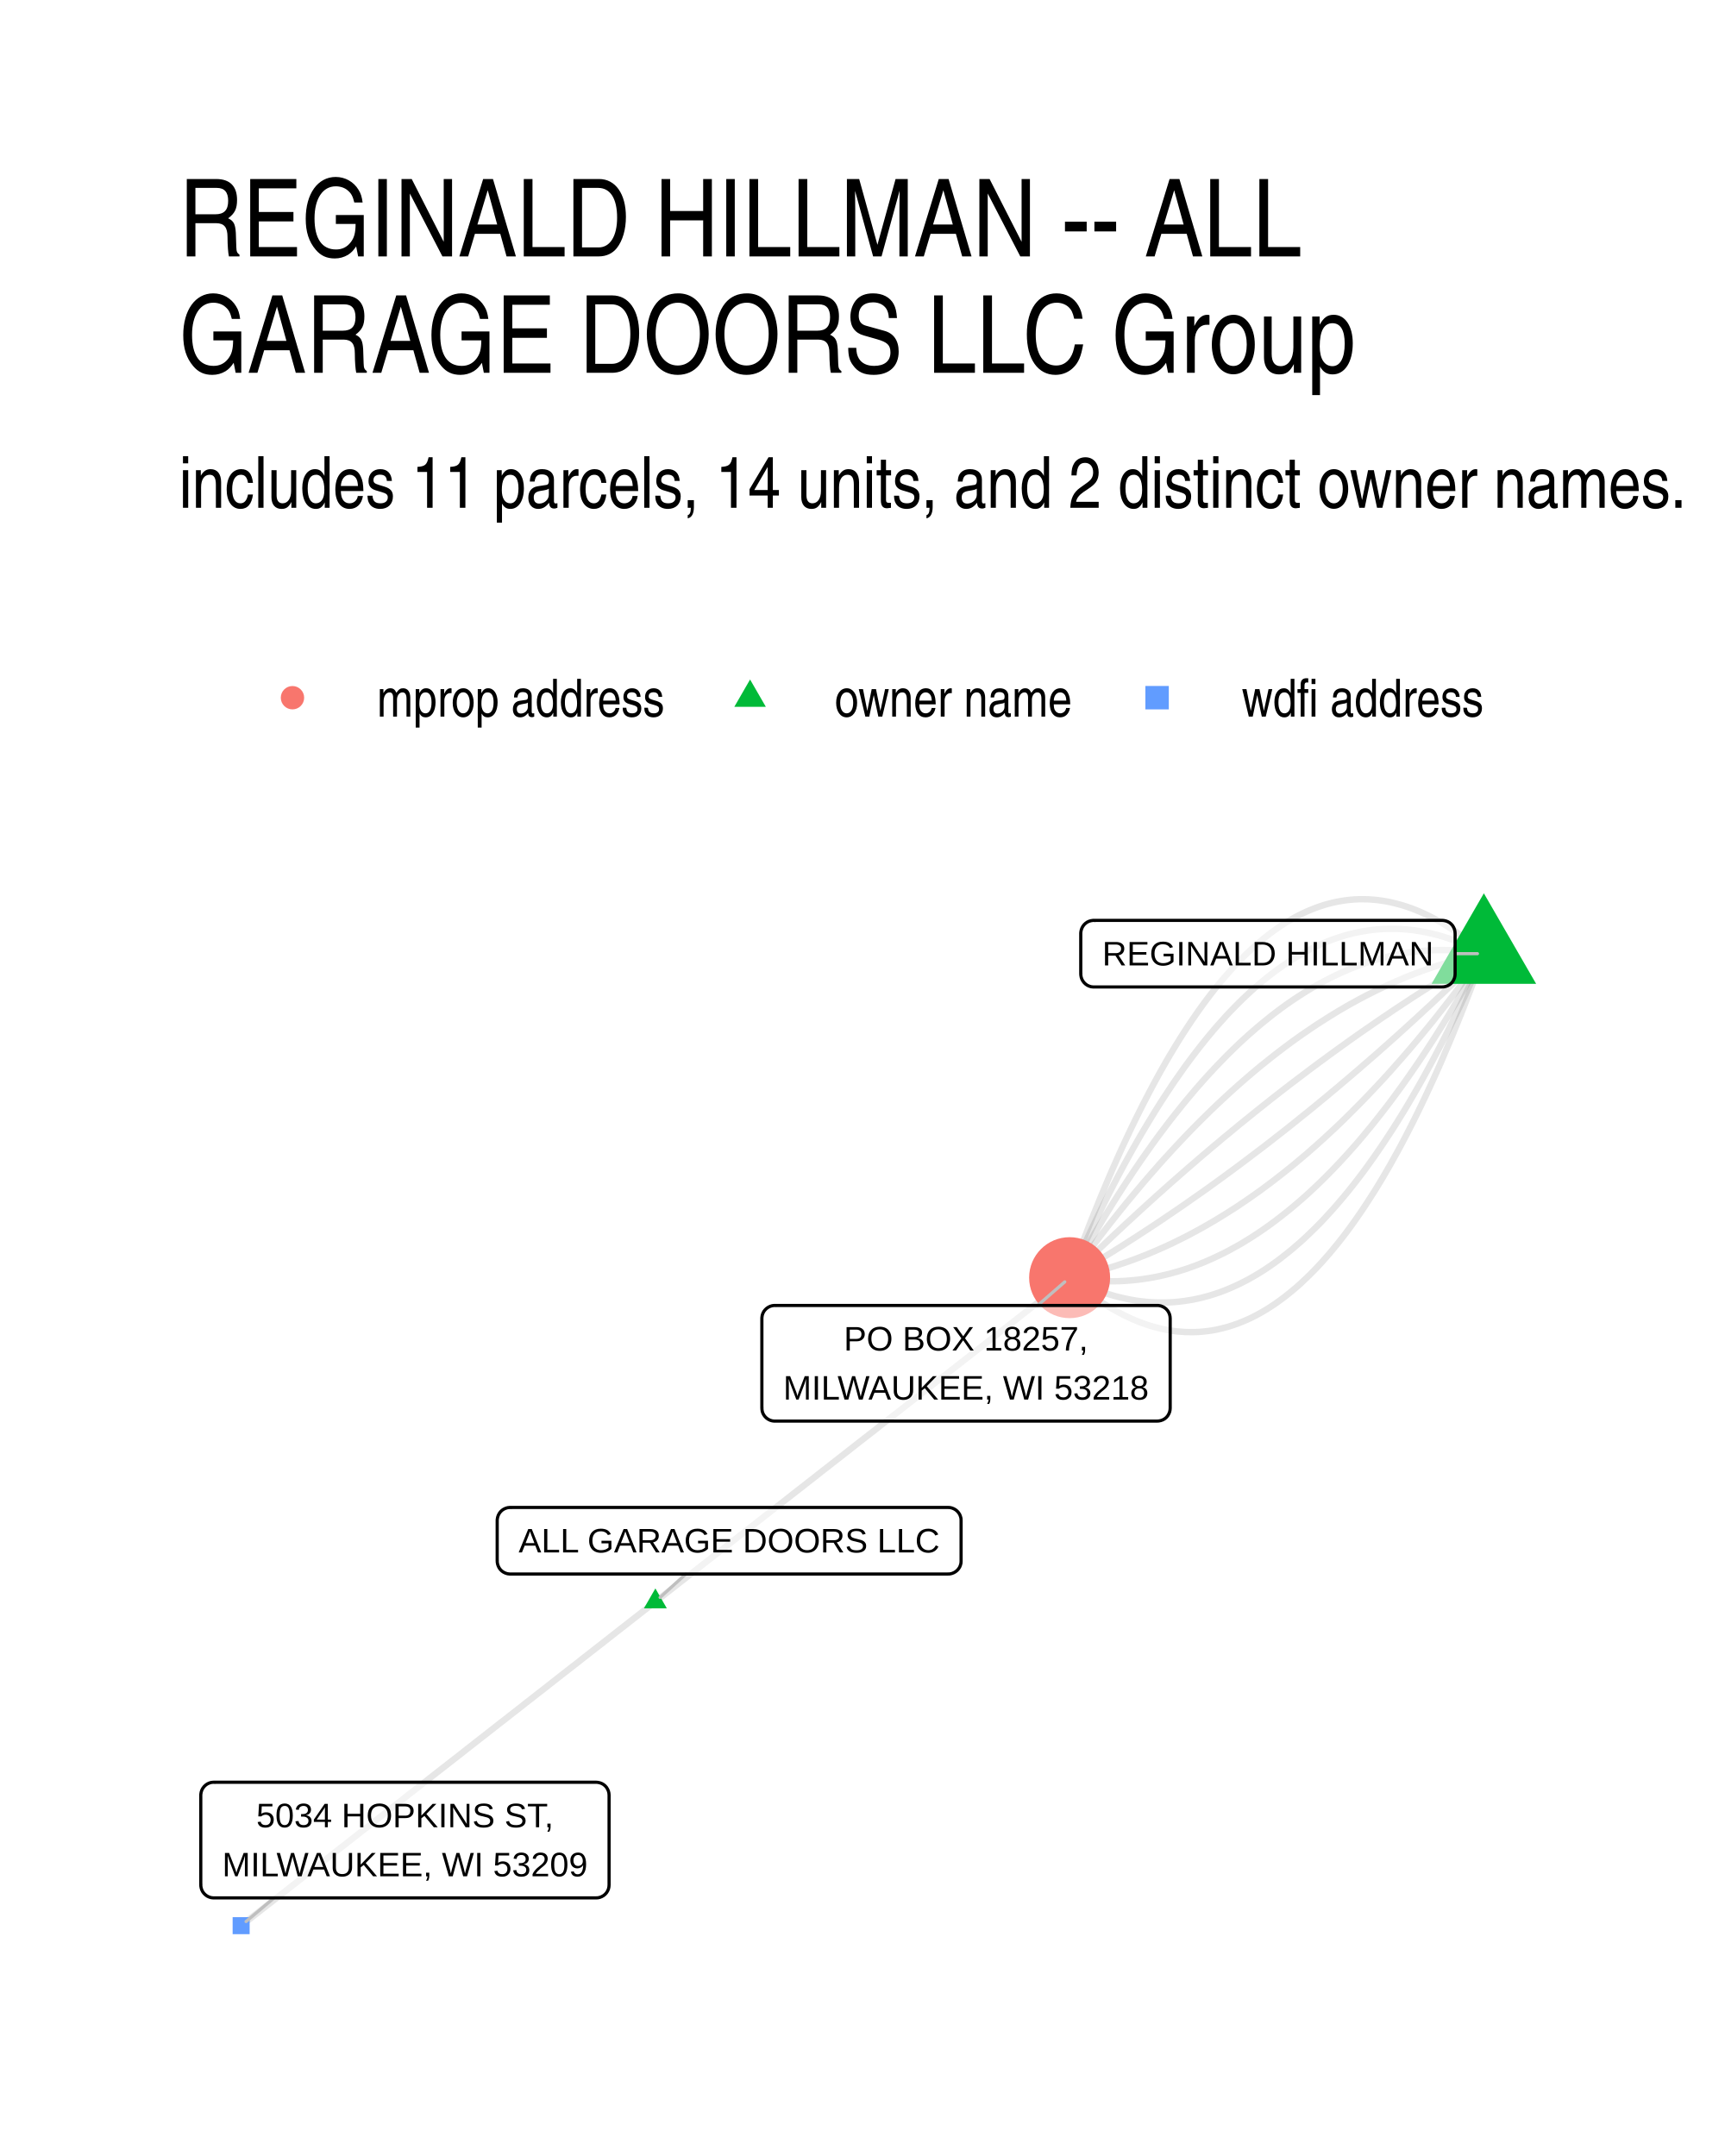
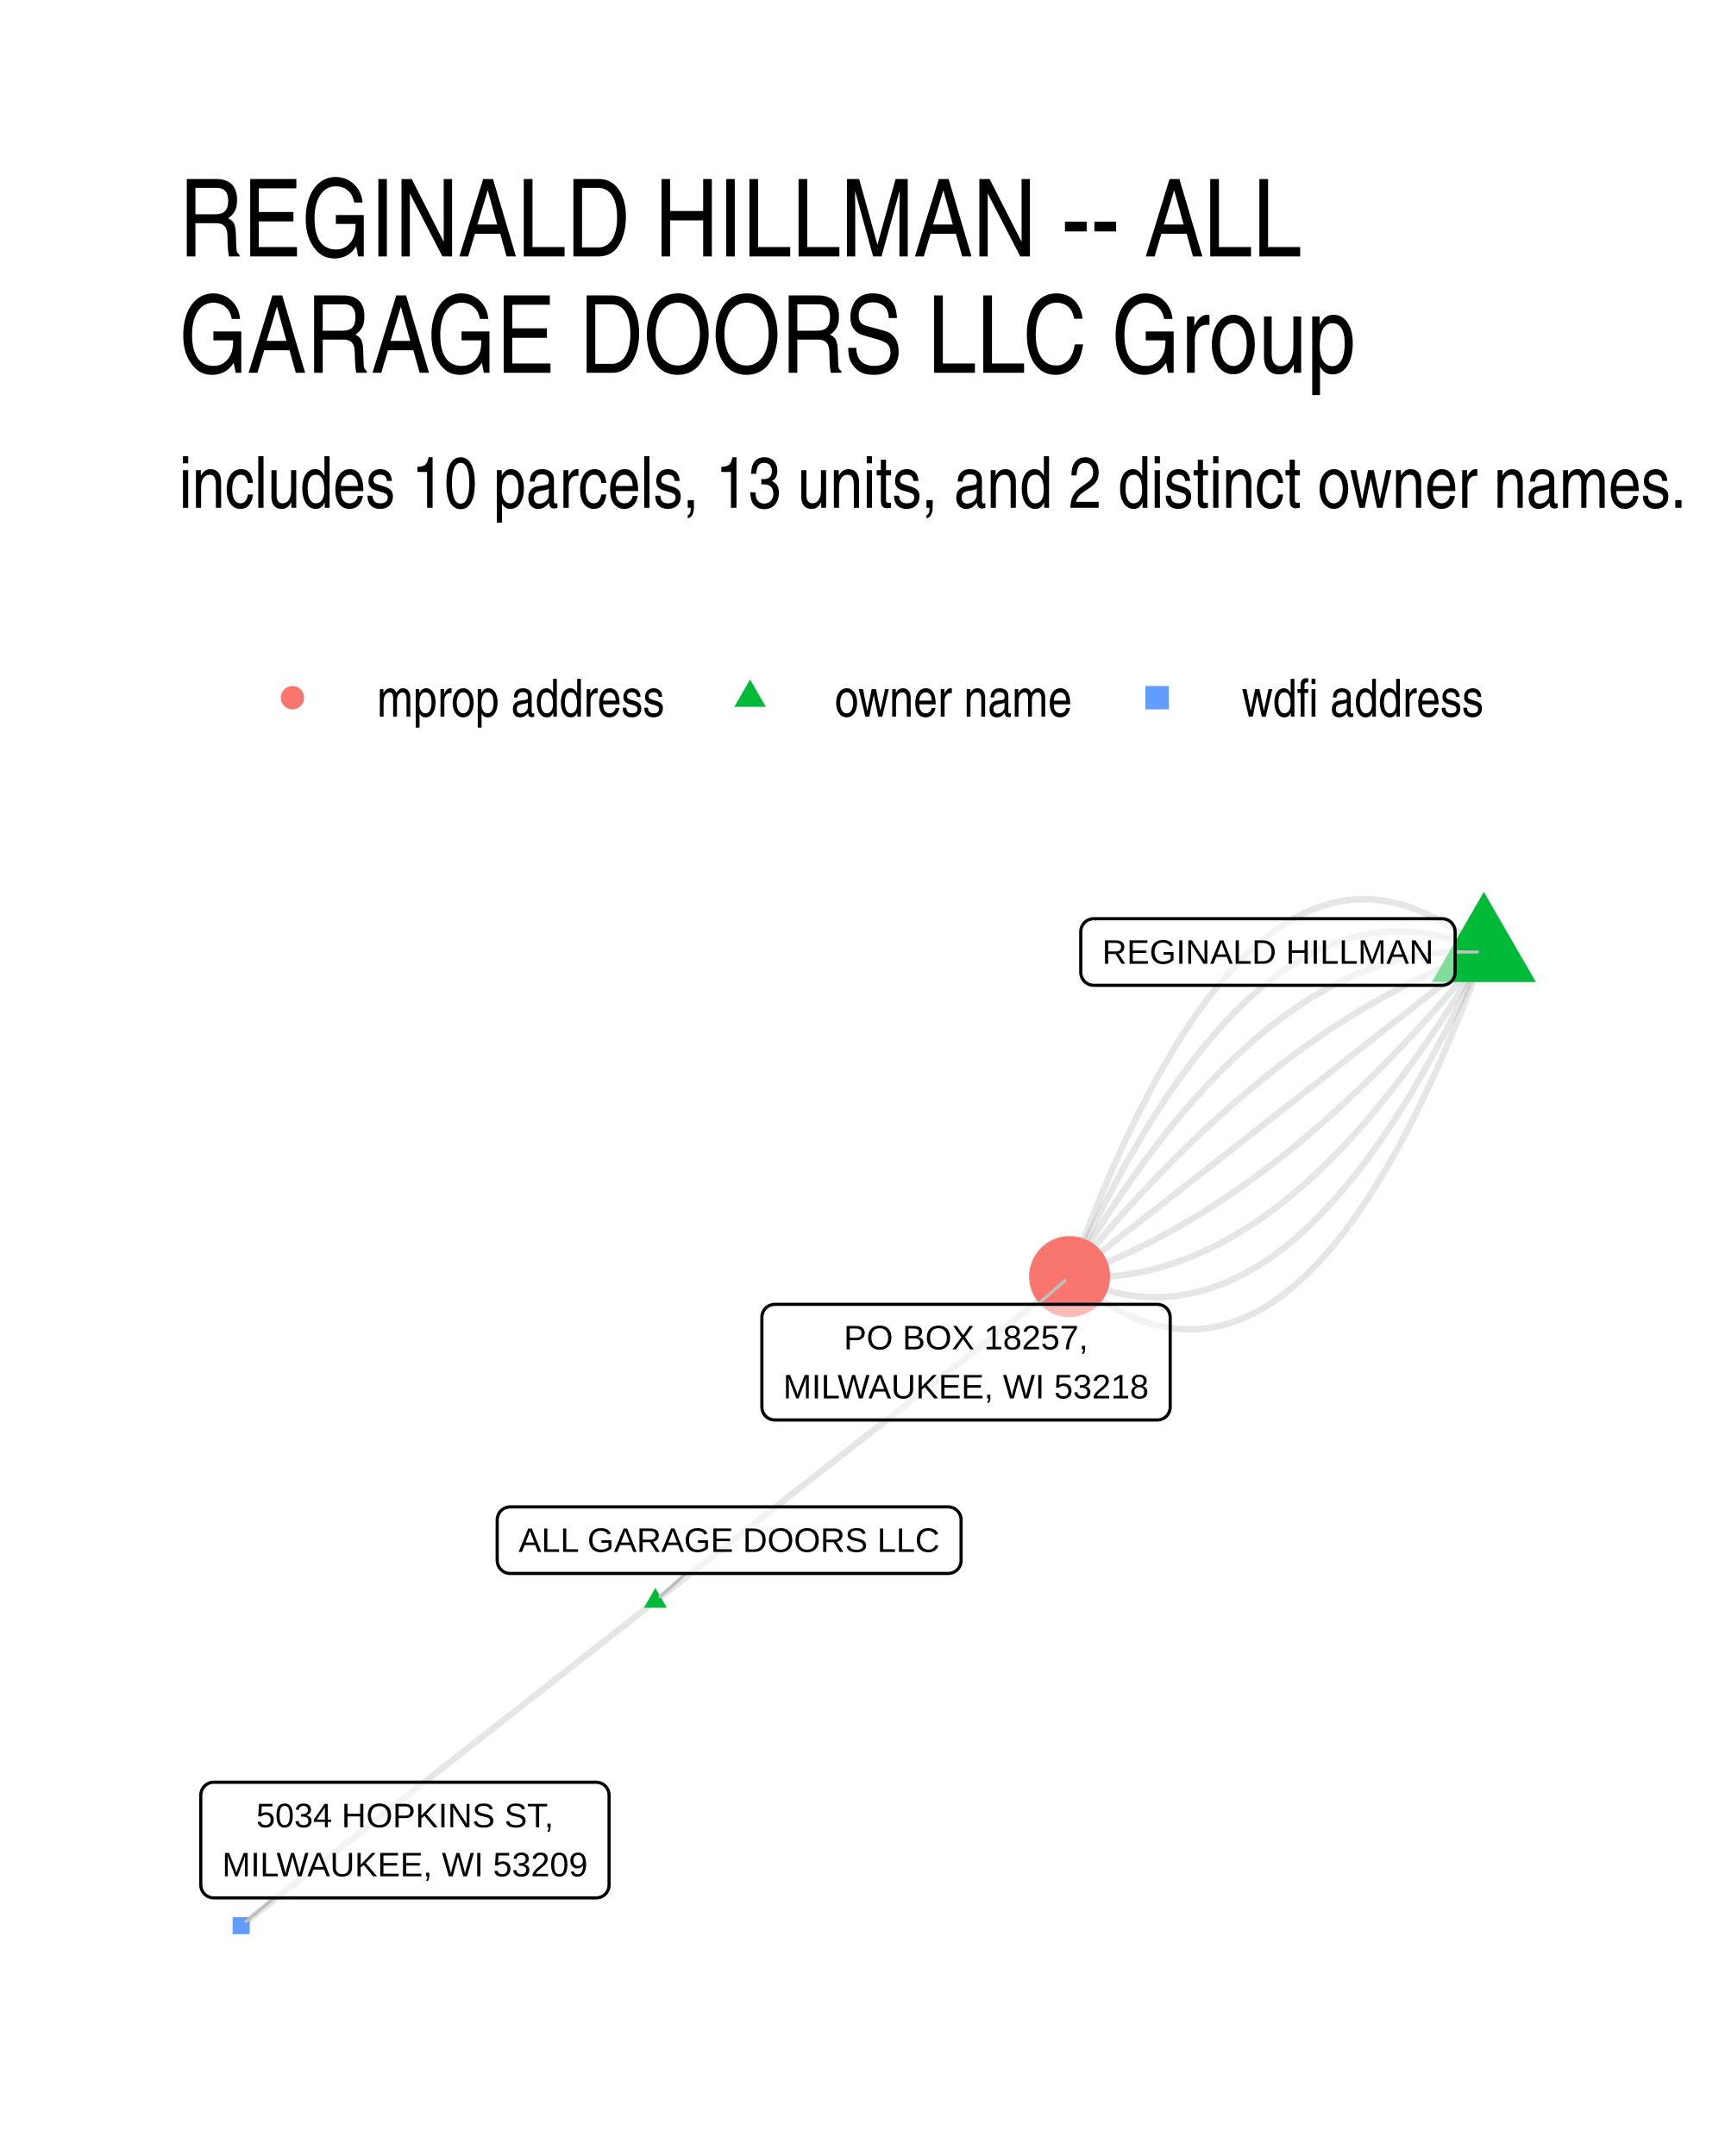
<svg xmlns="http://www.w3.org/2000/svg" width="384" height="480" viewBox="0 0 288 360">
  <g class="svglite">
    <defs>
      <style>.svglite line,.svglite polyline,.svglite polygon,.svglite path,.svglite circle{fill:none;stroke:#000000;stroke-linecap:round;stroke-linejoin:round;stroke-miterlimit:10.00}.svglite text{white-space:pre}.svglite g.glyphgroup path{fill:inherit;stroke:none}</style>
    </defs>
    <rect width="100%" height="100%" style="stroke-linecap:round;stroke-linejoin:round;stroke-miterlimit:10.00;stroke:none;fill:#FFFFFF" />
    <defs>
      <clipPath id="cpMC4wMHwyODguMDB8MC4wMHwzNjAuMDA=">
        <path d="M0 0h288v360H0z" />
      </clipPath>
    </defs>
    <g clip-path="url(#cpMC4wMHwyODguMDB8MC4wMHwzNjAuMDA=)">
      <path d="M0 0h288v360H0z" style="stroke-width:1.07;stroke:none;fill:#FFFFFF" />
    </g>
    <defs>
      <clipPath id="cpMjkuODl8MjU4LjExfDE0MS41OHwzMzAuMTE=">
        <path d="M29.89 141.58h228.22v188.53H29.89z" />
      </clipPath>
    </defs>
    <g clip-path="url(#cpMjkuODl8MjU4LjExfDE0MS41OHwzMzAuMTE=)">
-       <path d="m247.74 159.24-.76-.66-.76-.63-.76-.6-.76-.59-.76-.55-.75-.54-.76-.5-.75-.49-.75-.46-.75-.43-.75-.41-.75-.39-.74-.36-.75-.34-.74-.31-.74-.29-.74-.26-.74-.24-.74-.21-.74-.19-.73-.17-.74-.14-.73-.11-.73-.1-.74-.06-.72-.05-.73-.01h-.73l-.73.03-.72.06-.72.08-.72.11-.73.13-.71.15-.72.18-.72.2-.71.23-.72.25-.71.28-.71.3-.71.32-.71.35-.71.38-.7.4-.71.42-.7.45-.71.47-.7.5-.7.52-.7.55-.69.57-.7.59-.69.63-.7.64-.69.67-.69.69-.69.72-.69.74-.68.77-.69.79-.69.82-.68.84-.68.87-.68.89-.68.91-.68.94-.67.96-.68.99-.67 1.01-.68 1.04-.67 1.06-.67 1.09-.67 1.11-.67 1.13-.66 1.16-.67 1.19-.66 1.21-.66 1.23-.66 1.26-.66 1.28-.66 1.31-.66 1.33-.66 1.36-.65 1.38-.66 1.4-.65 1.43-.65 1.46-.65 1.47-.65 1.51-.64 1.53-.65 1.55-.64 1.58-.65 1.6-.64 1.62-.64 1.65-.64 1.68-.64 1.7-.64 1.72-.63 1.75m-69.16 54.1.7-.54.7-.55.7-.55.69-.54.7-.55.7-.55.7-.54.7-.55.7-.55.7-.54.69-.55.7-.55.7-.54.7-.55.7-.54.7-.55.7-.55.69-.54.7-.55.7-.55.7-.54.7-.55.7-.55.7-.54.69-.55.7-.55.7-.54.7-.55.7-.55.7-.54.7-.55.69-.54.7-.55.7-.55.7-.54.7-.55.7-.55.7-.54.69-.55.7-.55.7-.54.7-.55.7-.55.7-.54.7-.55.7-.55.69-.54.7-.55.7-.55.7-.54.7-.55.7-.54.7-.55.69-.55.7-.54.7-.55.7-.55.7-.54.7-.55.7-.55.69-.54.7-.55.7-.55.7-.54.7-.55.7-.55.7-.54.69-.55.7-.54.7-.55.7-.55.7-.54.7-.55.7-.55.69-.54.7-.55.7-.55.7-.54.7-.55.7-.55.7-.54.69-.55.7-.55.7-.54.7-.55.7-.54.7-.55.7-.55.69-.54.7-.55.7-.55.7-.54.7-.55.7-.55.7-.54.69-.55.7-.55.7-.54.7-.55m-69.16 54.1-.7.55-.7.55-.7.54-.69.55-.7.54-.7.55-.7.55-.7.54-.7.55-.7.55-.69.54-.7.55-.7.55-.7.54-.7.55-.7.55-.7.54-.69.55-.7.55-.7.54-.7.55-.7.54-.7.55-.7.55-.69.54-.7.55-.7.55-.7.54-.7.55-.7.55-.7.54-.69.55-.7.55-.7.54-.7.55-.7.55-.7.54-.7.55-.69.54-.7.55-.7.55-.7.54-.7.55-.7.55-.7.54-.69.55-.7.55-.7.54-.7.55-.7.55-.7.54-.7.55-.69.54-.7.55-.7.55-.7.54-.7.55-.7.55-.7.54-.69.55-.7.55-.7.54-.7.55-.7.55-.7.54-.7.55-.69.55-.7.54-.7.55-.7.54-.7.55-.7.55-.7.54-.69.55-.7.55-.7.54-.7.55-.7.55-.7.54-.7.55-.69.55-.7.54-.7.55-.7.55-.7.54-.7.55-.7.54-.69.55-.7.55-.7.54-.7.55-.7.55-.7.54-.7.55-.69.55-.7.54-.7.55-.7.55-.7.54" style="stroke-width:1.07;stroke:#000000;stroke-opacity:0.10;stroke-linecap:butt" />
-       <path d="m247.74 159.24-.75-.39-.75-.37-.74-.35-.75-.33-.74-.31-.74-.3-.74-.27-.74-.25-.74-.24-.74-.22-.74-.19-.74-.18-.73-.16-.74-.14-.73-.12-.73-.11-.73-.08-.74-.06-.72-.05-.73-.03h-.73l-.73.01-.72.03-.73.05-.72.07-.72.09-.73.11-.72.12-.72.15-.71.16-.72.19-.72.2-.71.22-.72.24-.71.26-.71.28-.72.3-.71.32-.71.34-.7.35-.71.38-.71.39-.7.41-.71.43-.7.46-.71.47-.7.49-.7.5-.7.53-.7.55-.69.56-.7.59-.7.6-.69.62-.69.65-.7.66-.69.68-.69.7-.69.71-.69.74-.68.76-.69.77-.69.8-.68.81-.68.83-.69.86-.68.87-.68.89-.68.91-.68.92-.67.95-.68.97-.68.98-.67 1.01-.67 1.02-.68 1.04-.67 1.07-.67 1.08-.67 1.1-.67 1.12-.67 1.13-.66 1.16-.67 1.18-.66 1.19-.67 1.22-.66 1.23-.66 1.25-.66 1.27-.66 1.29-.66 1.31-.66 1.33-.65 1.35-.66 1.37-.65 1.38-.66 1.41-.65 1.42-.65 1.45-.65 1.46-.65 1.48" style="stroke-width:1.07;stroke:#000000;stroke-opacity:0.10;stroke-linecap:butt" />
-       <path d="m247.74 159.24-.74-.12-.73-.11-.73-.09-.73-.08-.73-.07-.73-.05-.73-.04-.73-.03-.73-.01h-.73l-.72.01-.73.03-.72.04-.73.06-.72.07-.72.08-.73.1-.72.11-.72.12-.72.14-.72.15-.72.17-.71.18-.72.19-.72.2-.71.22-.72.24-.71.24-.72.26-.71.28-.71.28-.71.31-.71.31-.71.33-.71.34-.71.36-.71.37-.71.38-.7.39-.71.42-.7.42-.71.44-.7.45-.7.46-.71.48-.7.49-.7.51-.7.52-.7.53-.7.55-.69.56-.7.57-.7.59-.69.6-.7.61-.69.63-.7.64-.69.66-.69.67-.69.68-.69.7-.69.71-.69.72-.69.74-.69.75-.69.76-.68.78-.69.79-.68.81-.69.82-.68.83-.68.85-.69.86-.68.87-.68.89-.68.9-.68.91-.68.93-.67.94-.68.96-.68.97-.67.98-.68 1-.67 1.01-.68 1.02-.67 1.04-.67 1.05-.67 1.06-.67 1.08-.67 1.09-.67 1.11-.67 1.12-.67 1.13-.67 1.15-.66 1.16-.67 1.17-.66 1.19-.67 1.2-.66 1.21" style="stroke-width:1.07;stroke:#000000;stroke-opacity:0.10;stroke-linecap:butt" />
-       <path d="m247.74 159.24-.72.15-.72.15-.72.16-.72.17-.72.18-.71.19-.72.19-.72.21-.71.21-.72.22-.71.22-.72.24-.71.24-.72.25-.71.26-.71.27-.72.28-.71.28-.71.3-.71.3-.71.31-.71.32-.71.32-.71.34-.71.34-.71.35-.71.36-.71.36-.71.38-.7.38-.71.39-.71.4-.7.41-.71.41-.7.43-.71.43-.7.44-.7.45-.71.45-.7.47-.7.47-.7.48-.71.49-.7.5-.7.5-.7.52-.7.52-.7.53-.7.54-.7.55-.69.55-.7.56-.7.57-.7.58-.69.59-.7.6-.69.6-.7.61-.69.62-.7.63-.69.64-.69.64-.7.65-.69.66-.69.67-.69.68-.7.69-.69.69-.69.7-.69.71-.69.72-.69.73-.68.73-.69.74-.69.76-.69.75-.69.77-.68.78-.69.78-.68.79-.69.8-.68.81-.69.82-.68.82-.69.83-.68.85-.68.84-.68.86-.69.87-.68.87-.68.88-.68.89-.68.9-.68.91-.68.91-.68.92-.68.93-.67.94-.68.95" style="stroke-width:1.07;stroke:#000000;stroke-opacity:0.10;stroke-linecap:butt" />
-       <path d="m247.74 159.24-.71.41-.7.42-.71.42-.7.42-.71.42-.7.43-.71.43-.7.43-.71.43-.7.44-.71.44-.7.44-.7.45-.71.45-.7.45-.7.45-.71.46-.7.46-.7.46-.71.47-.7.46-.7.47-.7.48-.71.47-.7.48-.7.48-.7.49-.7.48-.71.49-.7.49-.7.5-.7.49-.7.51-.7.5-.7.5-.7.51-.7.51-.7.52-.7.51-.7.52-.7.52-.7.53-.7.53-.7.53-.7.53-.7.53-.7.54-.7.54-.7.55-.7.54-.69.55-.7.56-.7.55-.7.56-.7.56-.69.56-.7.57-.7.56-.7.58-.69.57-.7.58-.7.57-.69.59-.7.58-.7.59-.69.59-.7.59-.7.6-.69.6-.7.6-.69.6-.7.61-.69.61-.7.61-.69.61-.7.62-.69.62-.7.62-.69.63-.7.63-.69.63-.69.63-.7.64-.69.64-.7.64-.69.64-.69.65-.7.65-.69.65-.69.66-.69.66-.7.66-.69.66-.69.67-.69.67-.7.67-.69.67-.69.68-.69.68m69.16-54.1-.69.68-.7.68-.69.67-.69.67-.69.67-.69.67-.7.66-.69.66-.69.66-.69.66-.7.65-.69.65-.69.65-.7.64-.69.64-.69.64-.7.64-.69.63-.7.64-.69.62-.69.63-.7.62-.69.62-.7.62-.69.61-.7.62-.69.6-.7.61-.7.6-.69.61-.7.59-.69.6-.7.59-.7.59-.69.59-.7.58-.7.59-.69.58-.7.57-.7.58-.69.57-.7.57-.7.56-.7.56-.69.56-.7.56-.7.56-.7.55-.7.55-.7.54-.69.55-.7.54-.7.54-.7.53-.7.53-.7.53-.7.53-.7.53-.7.52-.7.52-.7.51-.7.52-.7.51-.7.51-.7.5-.7.51-.7.5-.7.49-.71.5-.7.49-.7.49-.7.49-.7.48-.7.48-.71.48-.7.47-.7.48-.7.47-.71.47-.7.46-.7.46-.71.46-.7.46-.7.45-.71.45-.7.45-.7.45-.71.44-.7.44-.71.44-.7.43-.7.43-.71.43-.7.43-.71.42-.7.42-.71.42-.71.42-.7.41" style="stroke-width:1.07;stroke:#000000;stroke-opacity:0.10;stroke-linecap:butt" />
-       <path d="m247.74 159.24-.68.95-.68.94-.68.93-.67.92-.68.91-.68.91-.68.9-.68.89-.69.88-.68.87-.68.87-.68.86-.68.85-.69.84-.68.83-.68.82-.69.82-.68.81-.69.8-.68.79-.69.78-.69.78-.68.77-.69.76-.69.75-.69.74-.69.73-.69.73-.69.72-.69.71-.69.7-.69.69-.69.69-.69.68-.69.67-.69.66-.7.65-.69.64-.69.64-.7.63-.69.62-.7.61-.69.61-.7.59-.7.59-.69.58-.7.57-.7.56-.7.56-.7.54-.69.54-.7.53-.7.52-.7.52-.7.5-.71.5-.7.49-.7.48-.7.47-.7.47-.71.45-.7.45-.71.44-.7.43-.71.43-.7.41-.71.41-.7.4-.71.39-.71.38-.7.38-.71.37-.71.35-.71.35-.71.35-.71.33-.71.33-.71.31-.71.31-.71.3-.71.3-.72.28-.71.28-.71.27-.72.26-.71.25-.71.24-.72.24-.71.23-.72.22-.72.21-.71.2-.72.19-.72.19-.71.18-.72.17-.72.16-.72.16-.72.14" style="stroke-width:1.07;stroke:#000000;stroke-opacity:0.10;stroke-linecap:butt" />
-       <path d="m247.74 159.24-.67 1.21-.66 1.21-.66 1.18-.67 1.18-.67 1.16-.66 1.14-.67 1.13-.67 1.12-.67 1.11-.67 1.09-.67 1.08-.67 1.06-.67 1.05-.68 1.04-.67 1.02-.67 1.01-.68 1-.68.98-.67.97-.68.96-.68.94-.68.93-.67.91-.68.9-.69.89-.68.87-.68.86-.68.85-.69.83-.68.82-.68.81-.69.79-.69.78-.68.76-.69.75-.69.74-.69.72-.69.71-.69.7-.69.68-.69.67-.7.66-.69.64-.69.63-.7.61-.7.6-.69.59-.7.57-.7.56-.7.55-.69.53-.7.52-.71.51-.7.49-.7.48-.7.46-.71.46-.7.43-.7.43-.71.41-.71.39-.7.39-.71.37-.71.35-.71.34-.71.33-.71.32-.71.3-.71.28-.72.28-.71.26-.71.25-.72.23-.72.22-.71.2-.72.2-.72.17-.72.17-.71.15-.72.14-.73.12-.72.11-.72.1-.72.08-.73.07-.72.06-.72.04-.73.03-.73.01h-.72l-.73-.01-.73-.03-.73-.03-.73-.06-.73-.07-.73-.08-.73-.09-.74-.11-.73-.12" style="stroke-width:1.07;stroke:#000000;stroke-opacity:0.10;stroke-linecap:butt" />
-       <path d="m247.74 159.24-.65 1.48-.65 1.46-.65 1.45-.66 1.42-.65 1.41-.65 1.38-.66 1.37-.66 1.35-.65 1.33-.66 1.31-.66 1.29-.66 1.27-.66 1.25-.67 1.24-.66 1.21-.66 1.19-.67 1.18-.67 1.16-.66 1.14-.67 1.12-.67 1.1-.67 1.08-.67 1.06-.68 1.04-.67 1.02-.68 1.01-.67.98-.68.97-.68.95-.67.93-.68.9-.68.89-.69.88-.68.85-.68.83-.69.81-.68.8-.69.77-.69.76-.68.74-.69.72-.69.69-.7.68-.69.67-.69.64-.7.62-.69.6-.7.59-.7.56-.7.55-.69.53-.71.51-.7.49-.7.47-.7.45-.71.43-.7.41-.71.4-.71.37-.71.36-.71.33-.71.32-.71.3-.71.28-.71.26-.72.24-.71.22-.72.2-.72.19-.72.16-.72.15-.72.12-.72.11-.72.09-.72.07-.73.05-.72.03-.73.01h-.73l-.73-.03-.73-.04-.73-.07-.73-.08-.73-.1-.74-.13-.73-.14-.74-.16-.73-.17-.74-.2-.74-.22-.74-.23-.74-.26-.74-.27-.74-.3-.75-.31-.74-.33-.75-.35-.74-.37-.75-.39" style="stroke-width:1.07;stroke:#000000;stroke-opacity:0.10;stroke-linecap:butt" />
-       <path d="m247.74 159.24-.64 1.75-.63 1.72-.64 1.7-.64 1.68-.64 1.65-.64 1.62-.65 1.61-.64 1.57-.65 1.56-.65 1.52-.64 1.51-.65 1.48-.65 1.45-.66 1.43-.65 1.4-.66 1.39-.65 1.35-.66 1.33-.66 1.31-.66 1.28-.66 1.26-.66 1.23-.67 1.21-.66 1.19-.67 1.16-.66 1.13-.67 1.11-.67 1.09-.68 1.06-.67 1.04-.67 1.01-.68.99-.67.96-.68.94-.68.92-.68.89-.68.86-.69.84-.68.82-.69.79-.68.77-.69.74-.69.72-.69.69-.7.67-.69.65-.69.62-.7.59-.7.57-.7.55-.7.52-.7.5-.7.47-.7.45-.71.42-.7.4-.71.38-.71.35-.71.32-.71.3-.71.28-.72.25-.71.23-.72.2-.72.18-.72.16-.72.13-.72.1-.72.08-.73.06-.72.03h-.73l-.73-.01-.73-.05-.73-.06-.73-.09-.73-.12-.74-.14-.73-.17-.74-.19-.74-.21-.74-.24-.74-.26-.74-.29-.75-.31-.74-.34-.75-.36-.74-.39-.75-.41-.75-.43-.75-.46-.76-.48-.75-.51-.76-.54-.75-.55-.76-.59-.76-.6-.76-.63-.76-.66" style="stroke-width:1.07;stroke:#000000;stroke-opacity:0.10;stroke-linecap:butt" />
-       <path d="m247.74 149.16 8.73 15.12h-17.46zM109.42 265.23l1.91 3.32h-3.82z" style="stroke-width:0.71;stroke:none;fill:#00BA38" />
-       <circle cx="178.58" cy="213.34" r="6.76" style="stroke-width:0.71;stroke:none;fill:#F8766D" />
+       <path d="m247.74 158.96-.76-.64-.76-.62-.76-.59-.76-.57-.75-.55-.76-.52-.75-.49-.75-.48-.75-.44-.75-.43-.75-.4-.75-.37-.74-.35-.75-.33-.74-.3-.74-.28-.74-.25-.74-.23-.74-.21-.74-.18-.73-.15-.74-.14-.73-.1-.73-.09-.73-.06-.73-.03-.73-.01-.72.01-.73.04-.72.06-.73.09-.72.11-.72.13-.72.16-.71.18-.72.21-.72.23-.71.26-.71.28-.71.3-.71.33-.71.36-.71.37-.71.41-.7.42-.7.45-.71.48-.7.5-.7.52-.7.55-.69.57-.7.59-.69.62-.7.65-.69.67-.69.69-.69.72-.69.74-.69.77-.68.79-.69.81-.68.84-.68.86-.68.89-.68.91-.68.94-.68.96-.67.98-.68 1.01-.67 1.03-.67 1.06-.67 1.08-.67 1.11-.67 1.13-.67 1.15-.66 1.18-.67 1.2-.66 1.23-.66 1.25-.66 1.28-.66 1.3-.66 1.32-.66 1.35-.65 1.37-.66 1.4-.65 1.42-.65 1.44-.65 1.47-.65 1.5-.65 1.52-.64 1.54-.65 1.57-.64 1.59-.65 1.61-.64 1.64-.64 1.67-.64 1.69-.63 1.71-.64 1.73m-69.16 54.2.7-.55.7-.55.7-.54.69-.55.7-.55.7-.55.7-.54.7-.55.7-.55.7-.54.69-.55.7-.55.7-.55.7-.54.7-.55.7-.55.7-.55.69-.54.7-.55.7-.55.7-.55.7-.54.7-.55.7-.55.69-.55.7-.54.7-.55.7-.55.7-.55.7-.54.7-.55.69-.55.7-.55.7-.54.7-.55.7-.55.7-.55.7-.54.69-.55.7-.55.7-.54.7-.55.7-.55.7-.55.7-.54.7-.55.69-.55.7-.55.7-.54.7-.55.7-.55.7-.55.7-.54.69-.55.7-.55.7-.55.7-.54.7-.55.7-.55.7-.55.69-.54.7-.55.7-.55.7-.55.7-.54.7-.55.7-.55.69-.55.7-.54.7-.55.7-.55.7-.54.7-.55.7-.55.69-.55.7-.54.7-.55.7-.55.7-.55.7-.54.7-.55.69-.55.7-.55.7-.54.7-.55.7-.55.7-.55.7-.54.69-.55.7-.55.7-.55.7-.54.7-.55.7-.55.7-.55.69-.54.7-.55.7-.55.7-.55m-69.16 54.2-.7.55-.7.54-.7.55-.69.55-.7.55-.7.54-.7.55-.7.55-.7.55-.7.54-.69.55-.7.55-.7.55-.7.54-.7.55-.7.55-.7.55-.69.54-.7.55-.7.55-.7.54-.7.55-.7.55-.7.55-.69.54-.7.55-.7.55-.7.55-.7.54-.7.55-.7.55-.69.55-.7.54-.7.55-.7.55-.7.55-.7.54-.7.55-.69.55-.7.55-.7.54-.7.55-.7.55-.7.55-.7.54-.69.55-.7.55-.7.54-.7.55-.7.55-.7.55-.7.54-.69.55-.7.55-.7.55-.7.54-.7.55-.7.55-.7.55-.69.54-.7.55-.7.55-.7.55-.7.54-.7.55-.7.55-.69.55-.7.54-.7.55-.7.55-.7.54-.7.55-.7.55-.69.55-.7.54-.7.55-.7.55-.7.55-.7.54-.7.55-.69.55-.7.55-.7.54-.7.55-.7.55-.7.55-.7.54-.69.55-.7.55-.7.55-.7.54-.7.55-.7.55-.7.55-.69.54-.7.55-.7.55-.7.54-.7.55" style="stroke-width:1.07;stroke:#000000;stroke-opacity:0.10;stroke-linecap:butt" />
+       <path d="m247.74 158.96-.75-.34-.74-.33-.74-.31-.75-.29-.74-.27-.74-.25-.74-.24-.74-.22-.73-.2-.74-.18-.74-.16-.73-.14-.74-.13-.73-.11-.73-.09-.73-.07-.73-.05-.73-.04-.73-.01h-.73l-.72.02-.73.03-.72.06-.72.07-.73.1-.72.11-.72.13-.72.14-.72.17-.71.18-.72.2-.72.22-.71.24-.72.26-.71.27-.71.29-.71.31-.71.33-.71.35-.71.37-.71.38-.7.4-.71.42-.7.44-.7.45-.71.48-.7.49-.7.51-.7.53-.7.55-.69.57-.7.58-.7.6-.69.62-.7.64-.69.66-.69.67-.69.69-.69.72-.69.73-.69.74-.69.77-.68.78-.69.81-.68.82-.68.83-.69.86-.68.88-.68.89-.68.91-.68.93-.67.95-.68.97-.68.98-.67 1-.68 1.02-.67 1.04-.67 1.06-.67 1.07-.67 1.1-.67 1.11-.67 1.13-.67 1.15-.66 1.16-.67 1.19-.66 1.2-.66 1.22-.67 1.24-.66 1.26-.66 1.27-.66 1.3-.66 1.31-.65 1.33-.66 1.35-.66 1.37-.65 1.38-.66 1.4-.65 1.43-.65 1.43" style="stroke-width:1.07;stroke:#000000;stroke-opacity:0.10;stroke-linecap:butt" />
+       <path d="m247.74 158.96-.73-.05-.73-.03-.73-.02-.73-.02-.72.01-.73.01-.73.02-.72.04-.73.05-.72.06-.72.08-.73.08-.72.1-.72.11-.72.13-.72.13-.72.15-.72.16-.72.17-.71.18-.72.2-.72.2-.71.22-.72.24-.71.24-.72.26-.71.26-.71.28-.71.3-.72.3-.71.32-.71.33-.71.34-.7.35-.71.37-.71.37-.71.39-.7.41-.71.41-.7.43-.71.43-.7.45-.7.47-.71.47-.7.49-.7.5-.7.51-.7.52-.7.54-.7.54-.7.56-.69.58-.7.58-.7.59-.69.61-.7.62-.69.64-.69.64-.7.66-.69.67-.69.68-.69.69-.69.7-.69.72-.69.73-.69.74-.69.76-.68.76-.69.78-.69.79-.68.8-.69.82-.68.82-.68.84-.69.85-.68.87-.68.87-.68.89-.68.9-.68.91-.68.92-.68.94-.68.95-.67.96-.68.97-.67.98-.68 1-.67 1.01-.68 1.02-.67 1.03-.67 1.05-.68 1.05-.67 1.07-.67 1.09-.67 1.09-.67 1.1-.67 1.12-.66 1.13-.67 1.14" style="stroke-width:1.07;stroke:#000000;stroke-opacity:0.10;stroke-linecap:butt" />
+       <path d="m247.74 158.96-.72.25-.71.26-.71.26-.72.27-.71.27-.71.28-.71.29-.72.29-.71.3-.71.3-.71.32-.71.31-.71.33-.71.32-.71.34-.71.34-.71.35-.71.35-.71.36-.7.37-.71.37-.71.37-.71.39-.7.39-.71.39-.71.4-.7.41-.71.42-.7.42-.71.42-.7.43-.71.44-.7.45-.7.45-.71.45-.7.47-.7.46-.71.48-.7.48-.7.49-.7.49-.7.5-.7.5-.7.51-.7.52-.7.52-.7.53-.7.54-.7.54-.7.55-.7.55-.7.56-.69.57-.7.57-.7.58-.69.58-.7.59-.7.6-.69.6-.7.61-.69.61-.7.62-.69.63-.7.63-.69.64-.69.64-.7.65-.69.66-.69.66-.69.67-.7.68-.69.68-.69.68-.69.7-.69.7-.69.7-.69.71-.69.72-.69.72-.69.73-.69.74-.69.74-.68.75-.69.75-.69.76-.69.77-.68.77-.69.78-.69.78-.68.79-.69.8-.68.8-.69.81-.68.81-.69.82-.68.83-.68.83-.69.84-.68.84" style="stroke-width:1.07;stroke:#000000;stroke-opacity:0.10;stroke-linecap:butt" />
+       <path d="m247.74 158.96-.7.55-.7.55-.7.54-.7.55-.69.55-.7.55-.7.54-.7.55-.7.55-.7.55-.7.54-.69.55-.7.55-.7.54-.7.55-.7.55-.7.55-.7.54-.69.55-.7.55-.7.55-.7.54-.7.55-.7.55-.7.55-.69.54-.7.55-.7.55-.7.55-.7.54-.7.55-.7.55-.69.55-.7.54-.7.55-.7.55-.7.55-.7.54-.7.55-.69.55-.7.54-.7.55-.7.55-.7.55-.7.54-.7.55-.69.55-.7.55-.7.54-.7.55-.7.55-.7.55-.7.54-.69.55-.7.55-.7.55-.7.54-.7.55-.7.55-.7.55-.69.54-.7.55-.7.55-.7.55-.7.54-.7.55-.7.55-.69.55-.7.54-.7.55-.7.55-.7.54-.7.55-.7.55-.69.55-.7.54-.7.55-.7.55-.7.55-.7.54-.7.55-.69.55-.7.55-.7.54-.7.55-.7.55-.7.55-.7.54-.69.55-.7.55-.7.55-.7.54-.7.55-.7.55-.7.55-.69.54-.7.55-.7.55-.7.54" style="stroke-width:1.07;stroke:#000000;stroke-opacity:0.10;stroke-linecap:butt" />
+       <path d="m247.74 158.96-.68.85-.69.83-.68.84-.69.82-.68.82-.68.82-.69.81-.68.8-.69.8-.69.79-.68.78-.69.78-.69.77-.68.77-.69.76-.69.75-.69.75-.68.74-.69.73-.69.73-.69.73-.69.71-.69.72-.69.7-.69.7-.69.69-.69.69-.7.68-.69.68-.69.66-.69.67-.7.65-.69.65-.69.65-.7.64-.69.63-.69.63-.7.62-.69.61-.7.61-.7.6-.69.6-.7.59-.69.58-.7.58-.7.57-.7.57-.69.55-.7.56-.7.55-.7.54-.7.53-.7.53-.7.52-.7.52-.7.51-.7.51-.7.5-.7.49-.7.49-.71.48-.7.47-.7.47-.7.46-.71.46-.7.45-.71.44-.7.44-.7.43-.71.43-.7.42-.71.41-.71.41-.7.4-.71.4-.71.39-.7.38-.71.38-.71.37-.71.37-.7.36-.71.35-.71.35-.71.34-.71.33-.71.33-.71.32-.71.32-.71.31-.71.31-.72.29-.71.3-.71.28-.71.28-.72.28-.71.27-.71.26-.72.25-.71.25" style="stroke-width:1.07;stroke:#000000;stroke-opacity:0.10;stroke-linecap:butt" />
+       <path d="m247.74 158.96-.67 1.14-.67 1.13-.67 1.12-.67 1.11-.67 1.09-.67 1.08-.67 1.07-.67 1.06-.67 1.04-.67 1.04-.68 1.02-.67 1.01-.68.99-.67.99-.68.97-.68.96-.67.95-.68.93-.68.93-.68.91-.68.9-.68.88-.68.88-.69.86-.68.85-.68.84-.69.83-.68.81-.69.8-.68.8-.69.77-.69.77-.68.75-.69.74-.69.73-.69.72-.69.71-.69.69-.69.68-.7.67-.69.66-.69.64-.7.63-.69.62-.7.61-.69.6-.7.58-.7.57-.69.56-.7.55-.7.53-.7.53-.7.51-.7.5-.7.48-.71.48-.7.46-.7.45-.71.44-.7.43-.71.41-.7.4-.71.39-.71.38-.71.36-.71.36-.71.34-.71.33-.71.31-.71.31-.71.29-.71.28-.72.27-.71.26-.71.24-.72.23-.71.22-.72.21-.72.19-.72.19-.71.17-.72.16-.72.15-.72.13-.72.12-.72.11-.73.1-.72.09-.72.07-.73.06-.72.05-.73.04-.72.03-.73.01h-.73l-.72-.01-.73-.02-.73-.04-.73-.05" style="stroke-width:1.07;stroke:#000000;stroke-opacity:0.10;stroke-linecap:butt" />
+       <path d="m247.74 158.96-.65 1.44-.66 1.42-.65 1.4-.66 1.39-.65 1.37-.66 1.34-.66 1.34-.65 1.31-.66 1.29-.66 1.28-.67 1.25-.66 1.24-.66 1.22-.67 1.21-.66 1.18-.67 1.17-.66 1.15-.67 1.13-.67 1.11-.67 1.09-.67 1.08-.67 1.05-.68 1.04-.67 1.02-.68 1.01-.67.98-.68.97-.68.94-.67.93-.68.92-.68.89-.69.87-.68.86-.68.84-.69.82-.68.8-.69.79-.68.76-.69.75-.69.73-.69.71-.69.69-.69.68-.7.66-.69.63-.7.62-.69.61-.7.58-.7.57-.69.54-.7.53-.7.51-.71.5-.7.47-.7.46-.71.44-.7.42-.71.4-.7.38-.71.37-.71.34-.71.33-.71.31-.71.3-.72.27-.71.26-.72.23-.71.22-.72.21-.72.18-.71.16-.72.15-.72.13-.73.11-.72.09-.72.08-.73.05-.72.04-.73.02h-.72l-.73-.02-.73-.03-.73-.06-.73-.07-.73-.09-.74-.1-.73-.13-.74-.15-.73-.16-.74-.18-.74-.2-.73-.21-.74-.24-.74-.25-.75-.28-.74-.29-.74-.3-.75-.33-.74-.35" style="stroke-width:1.07;stroke:#000000;stroke-opacity:0.10;stroke-linecap:butt" />
+       <path d="m247.74 158.96-.64 1.74-.64 1.71-.63 1.69-.64 1.66-.65 1.64-.64 1.62-.64 1.59-.65 1.57-.64 1.54-.65 1.52-.65 1.49-.65 1.47-.65 1.45-.66 1.42-.65 1.39-.66 1.38-.65 1.35-.66 1.32-.66 1.3-.66 1.28-.66 1.25-.66 1.22-.67 1.21-.66 1.18-.67 1.15-.67 1.13-.67 1.11-.67 1.08-.67 1.05-.67 1.04-.68 1.01-.67.98-.68.96-.68.94-.68.91-.68.88-.68.87-.69.84-.68.81-.69.79-.68.77-.69.74-.69.72-.69.69-.69.67-.7.64-.69.62-.7.6-.7.57-.69.55-.7.52-.71.5-.7.47-.7.45-.71.43-.7.4-.71.38-.71.35-.71.33-.71.31-.71.28-.72.25-.71.23-.72.21-.72.19-.71.15-.72.14-.73.11-.72.09-.72.06-.73.04-.72.01-.73-.01-.73-.04-.73-.06-.73-.08-.74-.11-.73-.13-.74-.16-.73-.18-.74-.2-.74-.23-.74-.26-.74-.27-.74-.31-.75-.32-.74-.35-.75-.38-.75-.4-.75-.42-.75-.45-.75-.47-.75-.5-.76-.52-.75-.54-.76-.57-.76-.6-.76-.61-.76-.65" style="stroke-width:1.07;stroke:#000000;stroke-opacity:0.10;stroke-linecap:butt" />
+       <path d="m247.74 148.93 8.69 15.05h-17.38zM109.42 265.14l1.91 3.31h-3.82z" style="stroke-width:0.71;stroke:none;fill:#00BA38" />
+       <circle cx="178.58" cy="213.15" r="6.76" style="stroke-width:0.71;stroke:none;fill:#F8766D" />
      <path d="M38.84 322.96h2.84v-2.84h-2.84z" style="stroke-width:0.71;stroke:none;fill:#619CFF" />
-       <path d="M242.94 159.24h3.73M114.51 262.82l-4.3 3.91m63.03-48.75 4.53-3.94M45.76 316.9l-4.68 3.95" style="stroke-width:0.53;stroke:#BFBFBF" />
-       <path d="M182.6 164.8h58.18-.09l.35-.02.34-.07.33-.12.3-.17.27-.22.23-.26.18-.3.14-.32.08-.33.03-.35h0v-6.8h0l-.03-.34-.08-.34-.14-.32-.18-.3-.23-.26-.27-.22-.3-.17-.33-.12-.34-.07-.26-.02H182.6l.26.02-.34-.02-.35.05-.33.09-.32.15-.28.2-.25.24-.21.28-.16.31-.11.33-.06.34-.01.17v6.8l.01-.18v.35l.06.35.11.33.16.3.21.28.25.24.28.2.32.15.33.1.35.04z" style="stroke-width:0.53;fill:#FFFFFF;fill-opacity:0.50" />
-       <text x="211.69" y="161.2" lengthAdjust="spacingAndGlyphs" style="font-size:5.69px;font-family:&quot;Liberation Sans&quot;" text-anchor="middle" textLength="55.3">REGINALD HILLMAN</text>
-       <path d="M85.17 262.82h73.13-.08l.34-.01.34-.07.33-.13.3-.17.27-.22.23-.26.19-.29.13-.32.09-.34.02-.35h0v-6.79h0l-.02-.35-.09-.34-.13-.32-.19-.29-.23-.26-.27-.22-.3-.17-.33-.13-.34-.07-.26-.01H85.17l.26.01-.34-.01-.35.04-.33.1-.32.15-.28.19-.25.24-.21.28-.16.31-.11.33-.06.34-.01.18v6.79l.01-.17v.35l.06.34.11.33.16.31.21.28.25.24.28.19.32.15.33.1.35.04z" style="stroke-width:0.53;fill:#FFFFFF;fill-opacity:0.50" />
-       <text x="121.74" y="259.22" lengthAdjust="spacingAndGlyphs" style="font-size:5.69px;font-family:&quot;Liberation Sans&quot;" text-anchor="middle" textLength="70.25">ALL GARAGE DOORS LLC</text>
-       <path d="M129.36 237.29h63.85-.09l.35-.02.34-.07.33-.12.3-.17.27-.22.23-.26.18-.3.14-.32.08-.33.03-.35h0v-14.99h0l-.03-.35-.08-.34-.14-.32-.18-.29-.23-.26-.27-.22-.3-.17-.33-.13-.34-.07-.26-.01h-63.85l.26.01-.35-.01-.34.04-.34.1-.31.15-.29.2-.25.24-.21.27-.16.31-.11.33-.05.34-.01.18v14.99l.01-.17v.34l.05.35.11.33.16.3.21.28.25.24.29.2.31.15.34.1.34.04z" style="stroke-width:0.53;fill:#FFFFFF;fill-opacity:0.50" />
-       <text x="161.28" y="225.5" lengthAdjust="spacingAndGlyphs" style="font-size:5.69px;font-family:&quot;Liberation Sans&quot;" text-anchor="middle" textLength="40.75">PO BOX 18257,</text>
-       <text x="161.28" y="233.69" lengthAdjust="spacingAndGlyphs" style="font-size:5.69px;font-family:&quot;Liberation Sans&quot;" text-anchor="middle" textLength="60.97">MILWAUKEE, WI 53218</text>
-       <path d="M35.68 316.9h63.85-.08l.34-.01.34-.07.33-.13.3-.17.27-.22.23-.26.18-.29.14-.32.08-.34.03-.35h0v-14.99h0l-.03-.35-.08-.33-.14-.32-.18-.3-.23-.26-.27-.22-.3-.17-.33-.12-.34-.07-.26-.02H35.68l.26.02-.34-.02-.35.04-.33.1-.32.15-.28.2-.25.24-.21.28-.16.3-.11.33-.06.35-.01.17v14.99l.01-.17v.35l.06.34.11.33.16.31.21.27.25.24.28.2.32.15.33.1.35.04z" style="stroke-width:0.53;fill:#FFFFFF;fill-opacity:0.50" />
+       <path d="M242.94 158.96h3.73M114.51 262.73l-4.3 3.9m63.03-48.84 4.53-3.94M45.76 316.9l-4.68 3.95" style="stroke-width:0.53;stroke:#BFBFBF" />
+       <path d="M182.6 164.52h58.18-.09l.35-.02.34-.07.33-.12.3-.17.27-.22.23-.26.18-.3.14-.32.08-.33.03-.35v-6.8l-.03-.34-.08-.34-.14-.32-.18-.29-.23-.27-.27-.21-.3-.18-.33-.12-.34-.07-.26-.02H182.6l.26.02-.34-.02-.35.05-.33.09-.32.15-.28.2-.25.24-.21.28-.16.31-.11.33-.06.34-.01.17v6.8l.01-.17v.34l.06.35.11.33.16.3.21.28.25.24.28.2.32.15.33.1.35.04z" style="stroke-width:0.53;fill:#FFFFFF;fill-opacity:0.50" />
+       <text x="211.69" y="160.92" lengthAdjust="spacingAndGlyphs" style="font-size:5.69px;font-family:&quot;Liberation Sans&quot;" text-anchor="middle" textLength="55.3">REGINALD HILLMAN</text>
+       <path d="M85.17 262.73h73.13-.08l.34-.02.34-.06.33-.13.3-.17.27-.22.23-.26.19-.3.13-.32.09-.33.02-.35v-6.8l-.02-.34-.09-.34-.13-.32-.19-.29-.23-.26-.27-.22-.3-.18-.33-.12-.34-.07-.26-.02H85.17l.26.02-.34-.01-.35.04-.33.09-.32.15-.28.2-.25.24-.21.28-.16.31-.11.33-.06.34-.01.17v6.8l.01-.17v.34l.06.35.11.33.16.3.21.28.25.24.28.2.32.15.33.1.35.04z" style="stroke-width:0.53;fill:#FFFFFF;fill-opacity:0.50" />
+       <text x="121.74" y="259.13" lengthAdjust="spacingAndGlyphs" style="font-size:5.69px;font-family:&quot;Liberation Sans&quot;" text-anchor="middle" textLength="70.25">ALL GARAGE DOORS LLC</text>
+       <path d="M129.36 237.1h63.85-.09l.35-.01.34-.07.33-.13.3-.17.27-.22.23-.26.18-.29.14-.32.08-.34.03-.35v-14.99l-.03-.34-.08-.34-.14-.32-.18-.3-.23-.26-.27-.22-.3-.17-.33-.12-.34-.07-.26-.02h-63.85l.26.02-.35-.02-.34.05-.34.09-.31.15-.29.2-.25.24-.21.28-.16.31-.11.33-.05.34-.01.17v14.99l.01-.17v.35l.05.34.11.33.16.31.21.28.25.24.29.19.31.15.34.1.34.04z" style="stroke-width:0.53;fill:#FFFFFF;fill-opacity:0.50" />
+       <text x="161.28" y="225.31" lengthAdjust="spacingAndGlyphs" style="font-size:5.69px;font-family:&quot;Liberation Sans&quot;" text-anchor="middle" textLength="40.75">PO BOX 18257,</text>
+       <text x="161.28" y="233.5" lengthAdjust="spacingAndGlyphs" style="font-size:5.69px;font-family:&quot;Liberation Sans&quot;" text-anchor="middle" textLength="60.97">MILWAUKEE, WI 53218</text>
+       <path d="M35.68 316.9h63.85-.08l.34-.01.34-.07.33-.13.3-.17.27-.22.23-.26.18-.29.14-.32.08-.34.03-.35v-14.99l-.03-.35-.08-.33-.14-.32-.18-.3-.23-.26-.27-.22-.3-.17-.33-.12-.34-.07-.26-.02H35.68l.26.02-.34-.02-.35.04-.33.1-.32.15-.28.2-.25.24-.21.28-.16.3-.11.33-.06.35-.01.17v14.99l.01-.17v.35l.06.34.11.33.16.31.21.27.25.24.28.2.32.15.33.1.35.04z" style="stroke-width:0.53;fill:#FFFFFF;fill-opacity:0.50" />
      <text x="67.61" y="305.11" lengthAdjust="spacingAndGlyphs" style="font-size:5.69px;font-family:&quot;Liberation Sans&quot;" text-anchor="middle" textLength="49.61">5034 HOPKINS ST,</text>
      <text x="67.61" y="313.3" lengthAdjust="spacingAndGlyphs" style="font-size:5.69px;font-family:&quot;Liberation Sans&quot;" text-anchor="middle" textLength="60.97">MILWAUKEE, WI 53209</text>
    </g>
    <g clip-path="url(#cpMC4wMHwyODguMDB8MC4wMHwzNjAuMDA=)">
      <circle cx="48.83" cy="116.5" r="1.95" style="stroke-width:0.71;stroke:none;fill:#F8766D" />
      <path d="m125.23 113.46 2.63 4.56h-5.26z" style="stroke-width:0.71;stroke:none;fill:#00BA38" />
      <path d="M191.23 118.45h3.91v-3.91h-3.91z" style="stroke-width:0.71;stroke:none;fill:#619CFF" />
      <text x="62.95" y="119.66" lengthAdjust="spacingAndGlyphs" style="font-size:8.80px;font-weight:0;font-family:&quot;Nimbus Sans Narrow&quot;" textLength="48.16">mprop address</text>
      <text x="139.35" y="119.66" lengthAdjust="spacingAndGlyphs" style="font-size:8.80px;font-weight:0;font-family:&quot;Nimbus Sans Narrow&quot;" textLength="39.72">owner name</text>
      <text x="207.31" y="119.66" lengthAdjust="spacingAndGlyphs" style="font-size:8.80px;font-weight:0;font-family:&quot;Nimbus Sans Narrow&quot;" textLength="40.5">wdfi address</text>
-       <text x="29.89" y="84.79" lengthAdjust="spacingAndGlyphs" style="font-size:12.00px;font-weight:0;font-family:&quot;Nimbus Sans Narrow&quot;" textLength="252.11">includes 11 parcels, 14 units, and 2 distinct owner names.</text>
+       <text x="29.89" y="84.79" lengthAdjust="spacingAndGlyphs" style="font-size:12.00px;font-weight:0;font-family:&quot;Nimbus Sans Narrow&quot;" textLength="252.11">includes 10 parcels, 13 units, and 2 distinct owner names.</text>
      <text x="29.89" y="42.81" lengthAdjust="spacingAndGlyphs" style="font-size:18.00px;font-weight:0;font-family:&quot;Nimbus Sans Narrow&quot;" textLength="194.31">REGINALD HILLMAN -- ALL</text>
      <text x="29.89" y="62.25" lengthAdjust="spacingAndGlyphs" style="font-size:18.00px;font-weight:0;font-family:&quot;Nimbus Sans Narrow&quot;" textLength="204.19">GARAGE DOORS LLC Group</text>
    </g>
  </g>
</svg>
